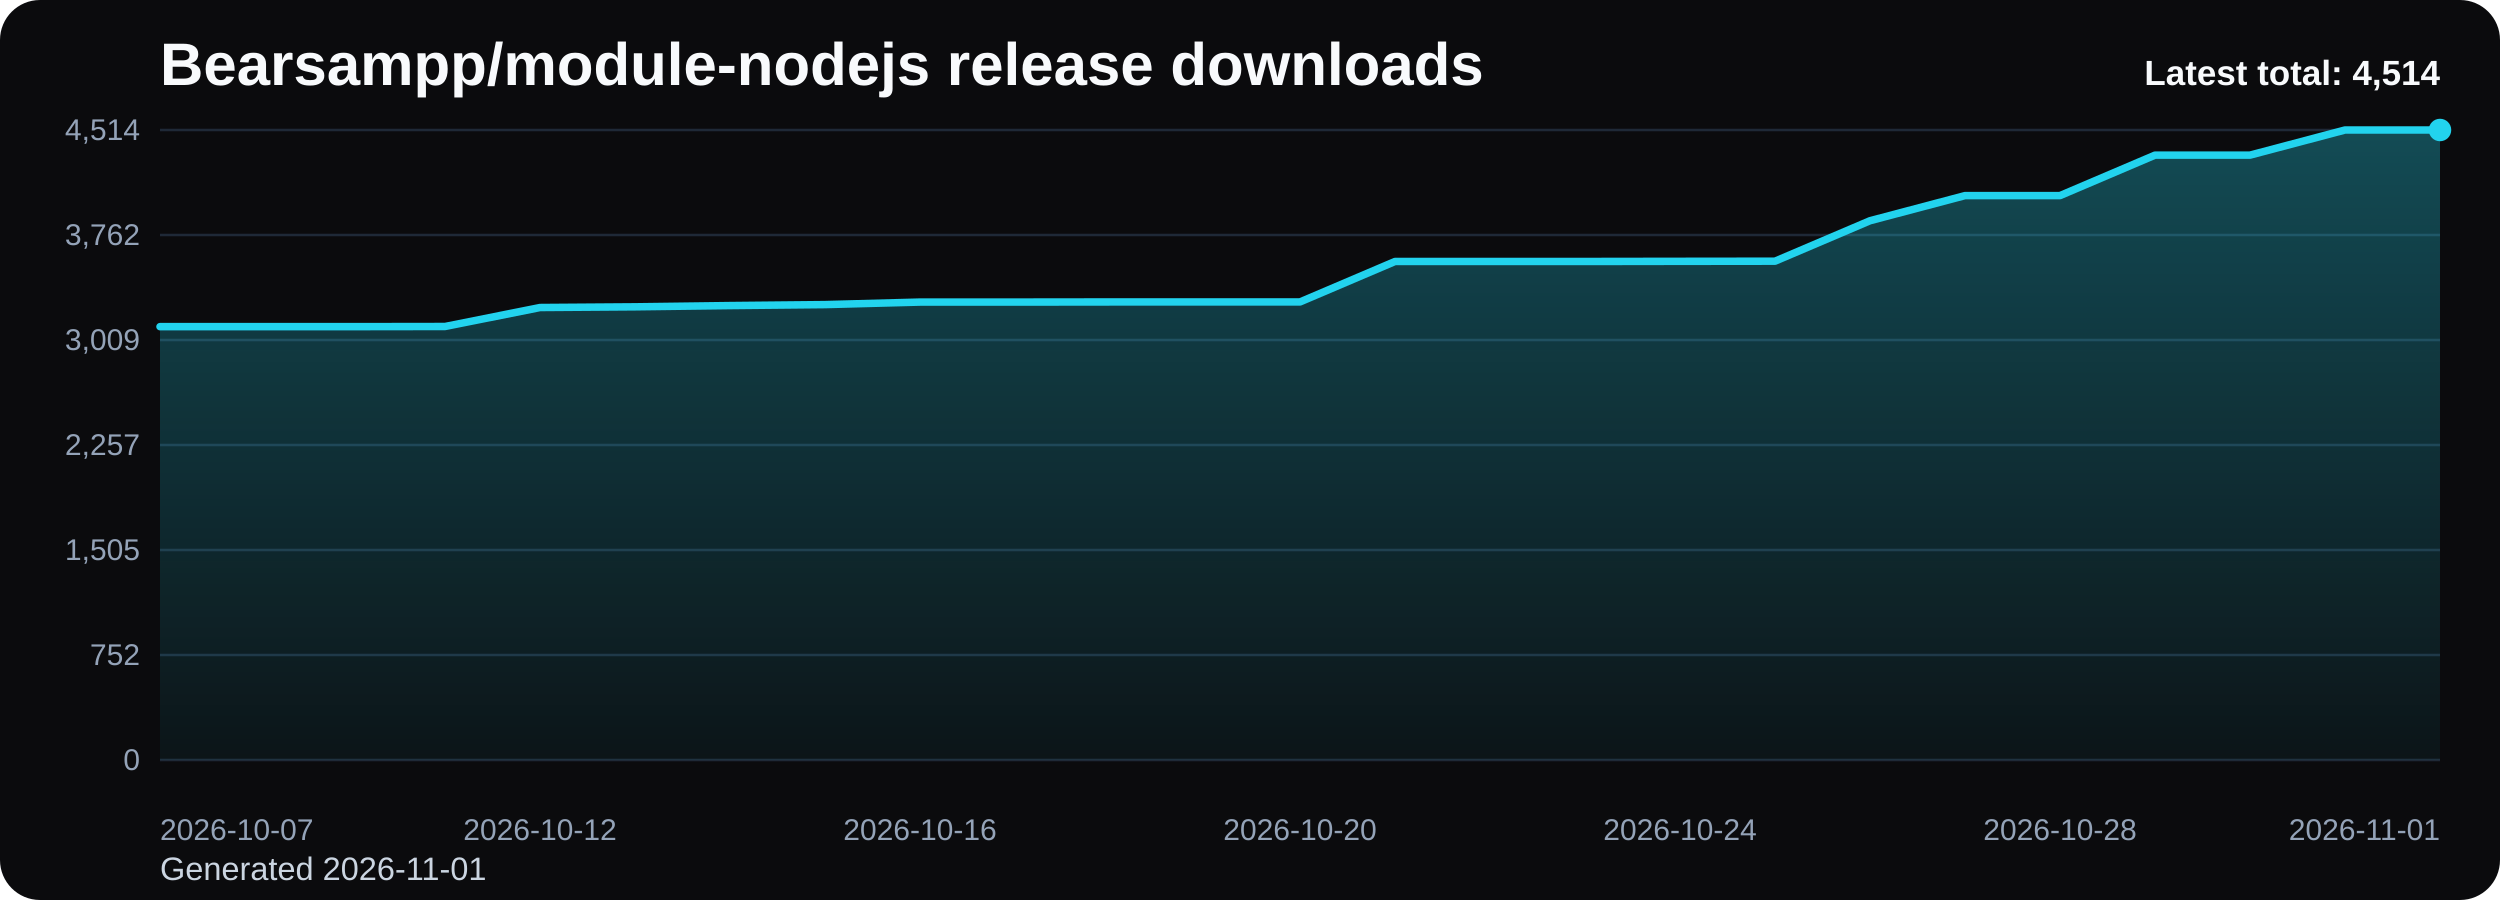
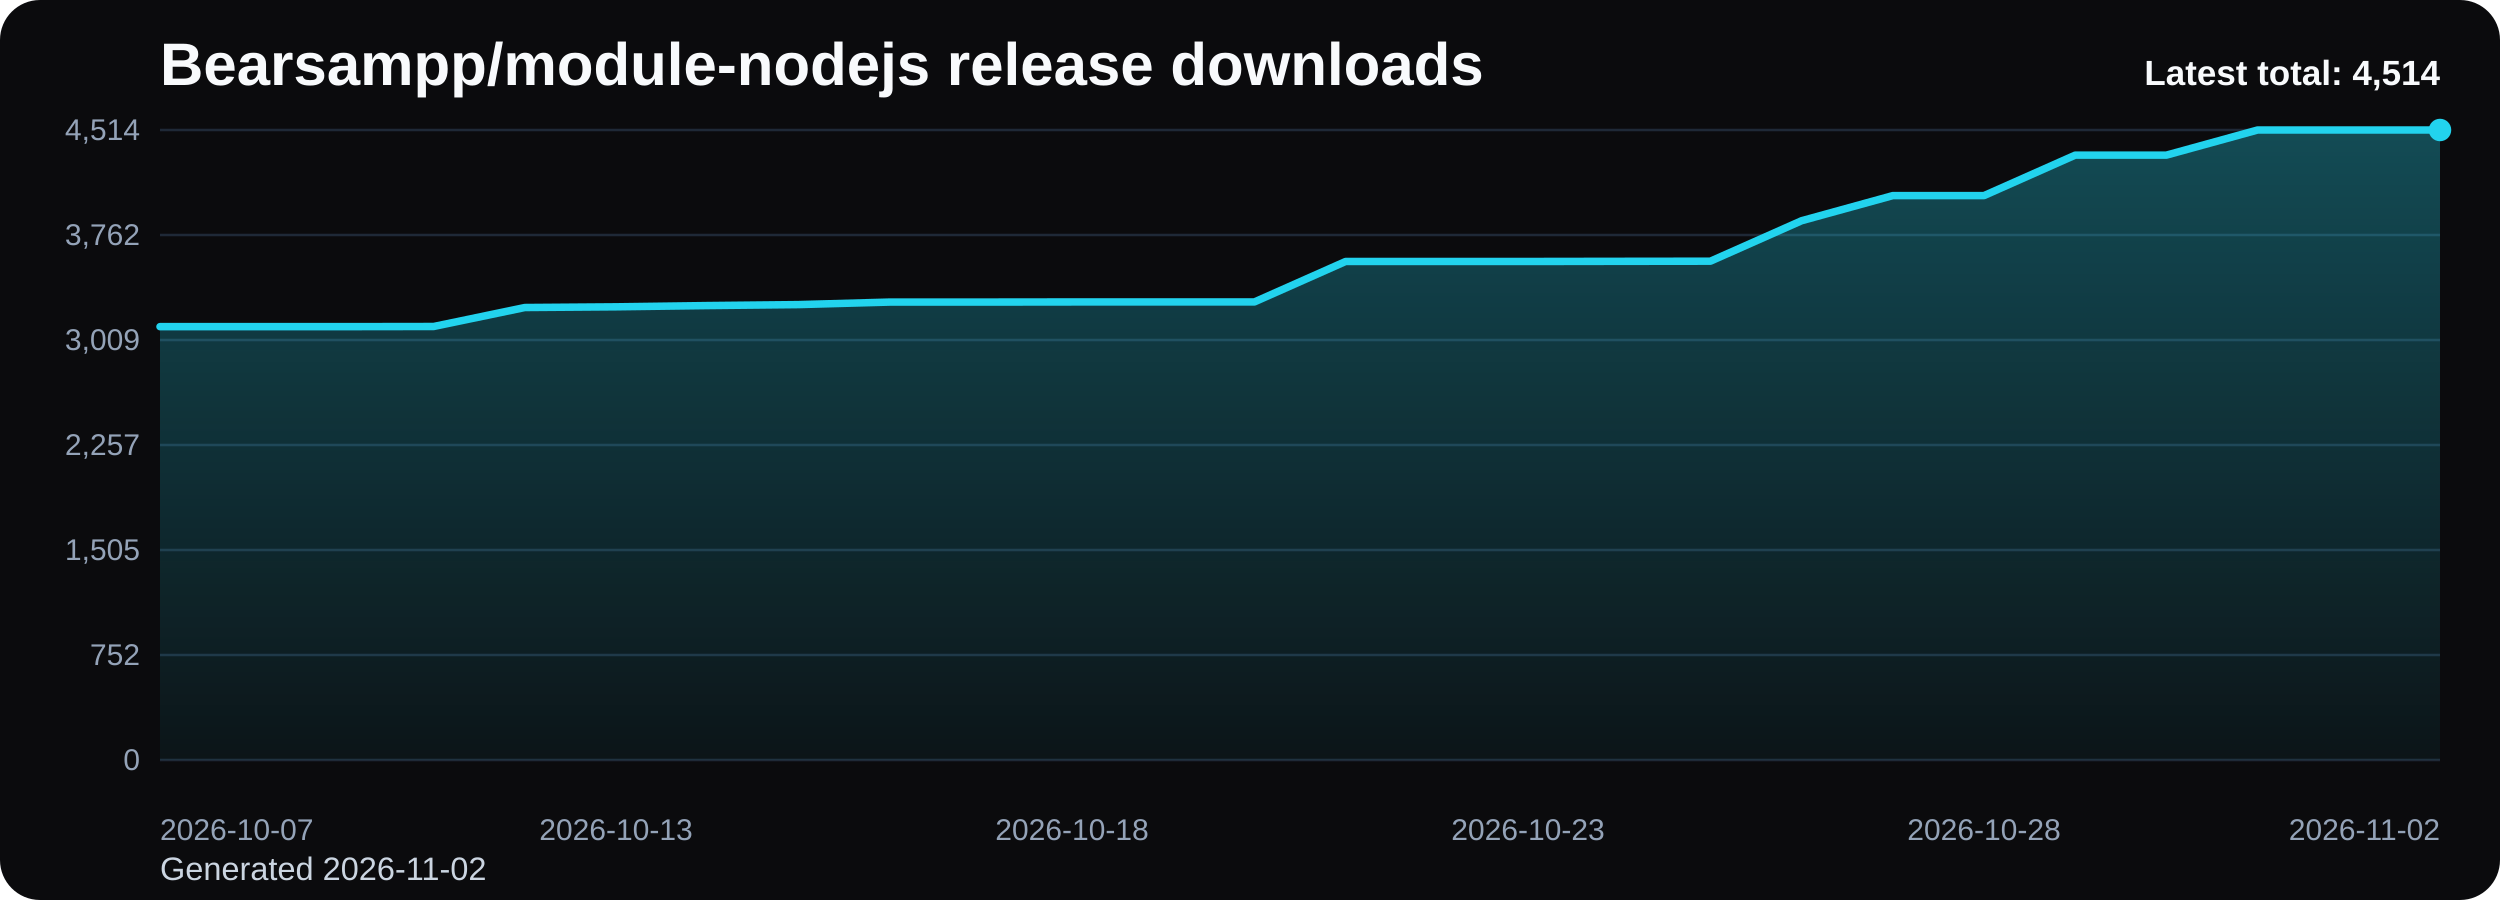
<svg xmlns="http://www.w3.org/2000/svg" viewBox="0 0 1000 360" role="img" aria-label="Bearsampp/module-nodejs release downloads chart">
  <defs>
    <linearGradient id="fill-total-trend-black" x1="0" y1="0" x2="0" y2="1">
      <stop offset="0%" stop-color="#22d3ee" stop-opacity="0.32" />
      <stop offset="100%" stop-color="#22d3ee" stop-opacity="0.05" />
    </linearGradient>
    <style>
      .bg { fill: #0b0b0d; }
      .title { font: 700 24px Arial, sans-serif; fill: #f8fafc; }
      .sub { font: 400 13px Arial, sans-serif; fill: #cbd5e1; }
      .grid { stroke: #1f2937; stroke-width: 1; }
      .axis { font: 400 12px Arial, sans-serif; fill: #94a3b8; }
      .line { fill: none; stroke: #22d3ee; stroke-width: 3; stroke-linecap: round; stroke-linejoin: round; }
      .dot { fill: #22d3ee; }
      .value { font: 600 11px Arial, sans-serif; fill: #cbd5e1; }
      .latest { font: 700 14px Arial, sans-serif; fill: #f8fafc; }
    </style>
  </defs>
  <rect class="bg" x="0" y="0" width="1000" height="360" rx="16" />
  <text class="title" x="64" y="34">Bearsampp/module-nodejs release downloads</text>
-   <text class="sub" x="64" y="352">Generated 2026-11-01</text>
+   <text class="sub" x="64" y="352">Generated 2026-11-02</text>
  <line x1="64" y1="52.00" x2="976" y2="52.00" class="grid" />
  <text x="56" y="56.00" text-anchor="end" class="axis">4,514</text>
  <line x1="64" y1="94.00" x2="976" y2="94.00" class="grid" />
  <text x="56" y="98.00" text-anchor="end" class="axis">3,762</text>
  <line x1="64" y1="136.00" x2="976" y2="136.00" class="grid" />
  <text x="56" y="140.00" text-anchor="end" class="axis">3,009</text>
  <line x1="64" y1="178.00" x2="976" y2="178.00" class="grid" />
  <text x="56" y="182.00" text-anchor="end" class="axis">2,257</text>
  <line x1="64" y1="220.00" x2="976" y2="220.00" class="grid" />
  <text x="56" y="224.00" text-anchor="end" class="axis">1,505</text>
  <line x1="64" y1="262.00" x2="976" y2="262.00" class="grid" />
  <text x="56" y="266.00" text-anchor="end" class="axis">752</text>
  <line x1="64" y1="304.00" x2="976" y2="304.00" class="grid" />
  <text x="56" y="308.00" text-anchor="end" class="axis">0</text>
-   <path d="M 64.00 304 L 64.00 130.66 L 102.00 130.66 L 140.00 130.66 L 178.00 130.60 L 216.00 123.01 L 254.00 122.73 L 292.00 122.23 L 330.00 121.84 L 368.00 120.83 L 406.00 120.83 L 444.00 120.78 L 482.00 120.78 L 520.00 120.78 L 558.00 104.59 L 596.00 104.59 L 634.00 104.59 L 672.00 104.53 L 710.00 104.48 L 748.00 88.29 L 786.00 78.24 L 824.00 78.24 L 862.00 62.05 L 900.00 62.05 L 938.00 52.00 L 976.00 52.00 L 976.00 304 Z" fill="url(#fill-total-trend-black)" />
-   <polyline class="line" points="64.00,130.66 102.00,130.66 140.00,130.66 178.00,130.60 216.00,123.01 254.00,122.73 292.00,122.23 330.00,121.84 368.00,120.83 406.00,120.83 444.00,120.78 482.00,120.78 520.00,120.78 558.00,104.59 596.00,104.59 634.00,104.59 672.00,104.53 710.00,104.48 748.00,88.29 786.00,78.24 824.00,78.24 862.00,62.05 900.00,62.05 938.00,52.00 976.00,52.00" />
+   <path d="M 64.00 304 L 64.00 130.66 L 100.48 130.66 L 136.96 130.66 L 173.44 130.60 L 209.92 123.01 L 246.40 122.73 L 282.88 122.23 L 319.36 121.84 L 355.84 120.83 L 392.32 120.83 L 428.80 120.78 L 465.28 120.78 L 501.76 120.78 L 538.24 104.59 L 574.72 104.59 L 611.20 104.59 L 647.68 104.53 L 684.16 104.48 L 720.64 88.29 L 757.12 78.24 L 793.60 78.24 L 830.08 62.05 L 866.56 62.05 L 903.04 52.00 L 939.52 52.00 L 976.00 52.00 L 976.00 304 Z" fill="url(#fill-total-trend-black)" />
+   <polyline class="line" points="64.00,130.66 100.48,130.66 136.96,130.66 173.44,130.60 209.92,123.01 246.40,122.73 282.88,122.23 319.36,121.84 355.84,120.83 392.32,120.83 428.80,120.78 465.28,120.78 501.76,120.78 538.24,104.59 574.72,104.59 611.20,104.59 647.68,104.53 684.16,104.48 720.64,88.29 757.12,78.24 793.60,78.24 830.08,62.05 866.56,62.05 903.04,52.00 939.52,52.00 976.00,52.00" />
  <circle class="dot" cx="976.00" cy="52.00" r="4.5" />
  <text class="axis" x="64.00" y="336" text-anchor="start">2026-10-07</text>
-   <text class="axis" x="216.00" y="336" text-anchor="middle">2026-10-12</text>
-   <text class="axis" x="368.00" y="336" text-anchor="middle">2026-10-16</text>
-   <text class="axis" x="520.00" y="336" text-anchor="middle">2026-10-20</text>
-   <text class="axis" x="672.00" y="336" text-anchor="middle">2026-10-24</text>
-   <text class="axis" x="824.00" y="336" text-anchor="middle">2026-10-28</text>
-   <text class="axis" x="976.00" y="336" text-anchor="end">2026-11-01</text>
+   <text class="axis" x="246.40" y="336" text-anchor="middle">2026-10-13</text>
+   <text class="axis" x="428.80" y="336" text-anchor="middle">2026-10-18</text>
+   <text class="axis" x="611.20" y="336" text-anchor="middle">2026-10-23</text>
+   <text class="axis" x="793.60" y="336" text-anchor="middle">2026-10-28</text>
+   <text class="axis" x="976.00" y="336" text-anchor="end">2026-11-02</text>
  <text class="latest" x="976" y="34" text-anchor="end">Latest total: 4,514</text>
</svg>
